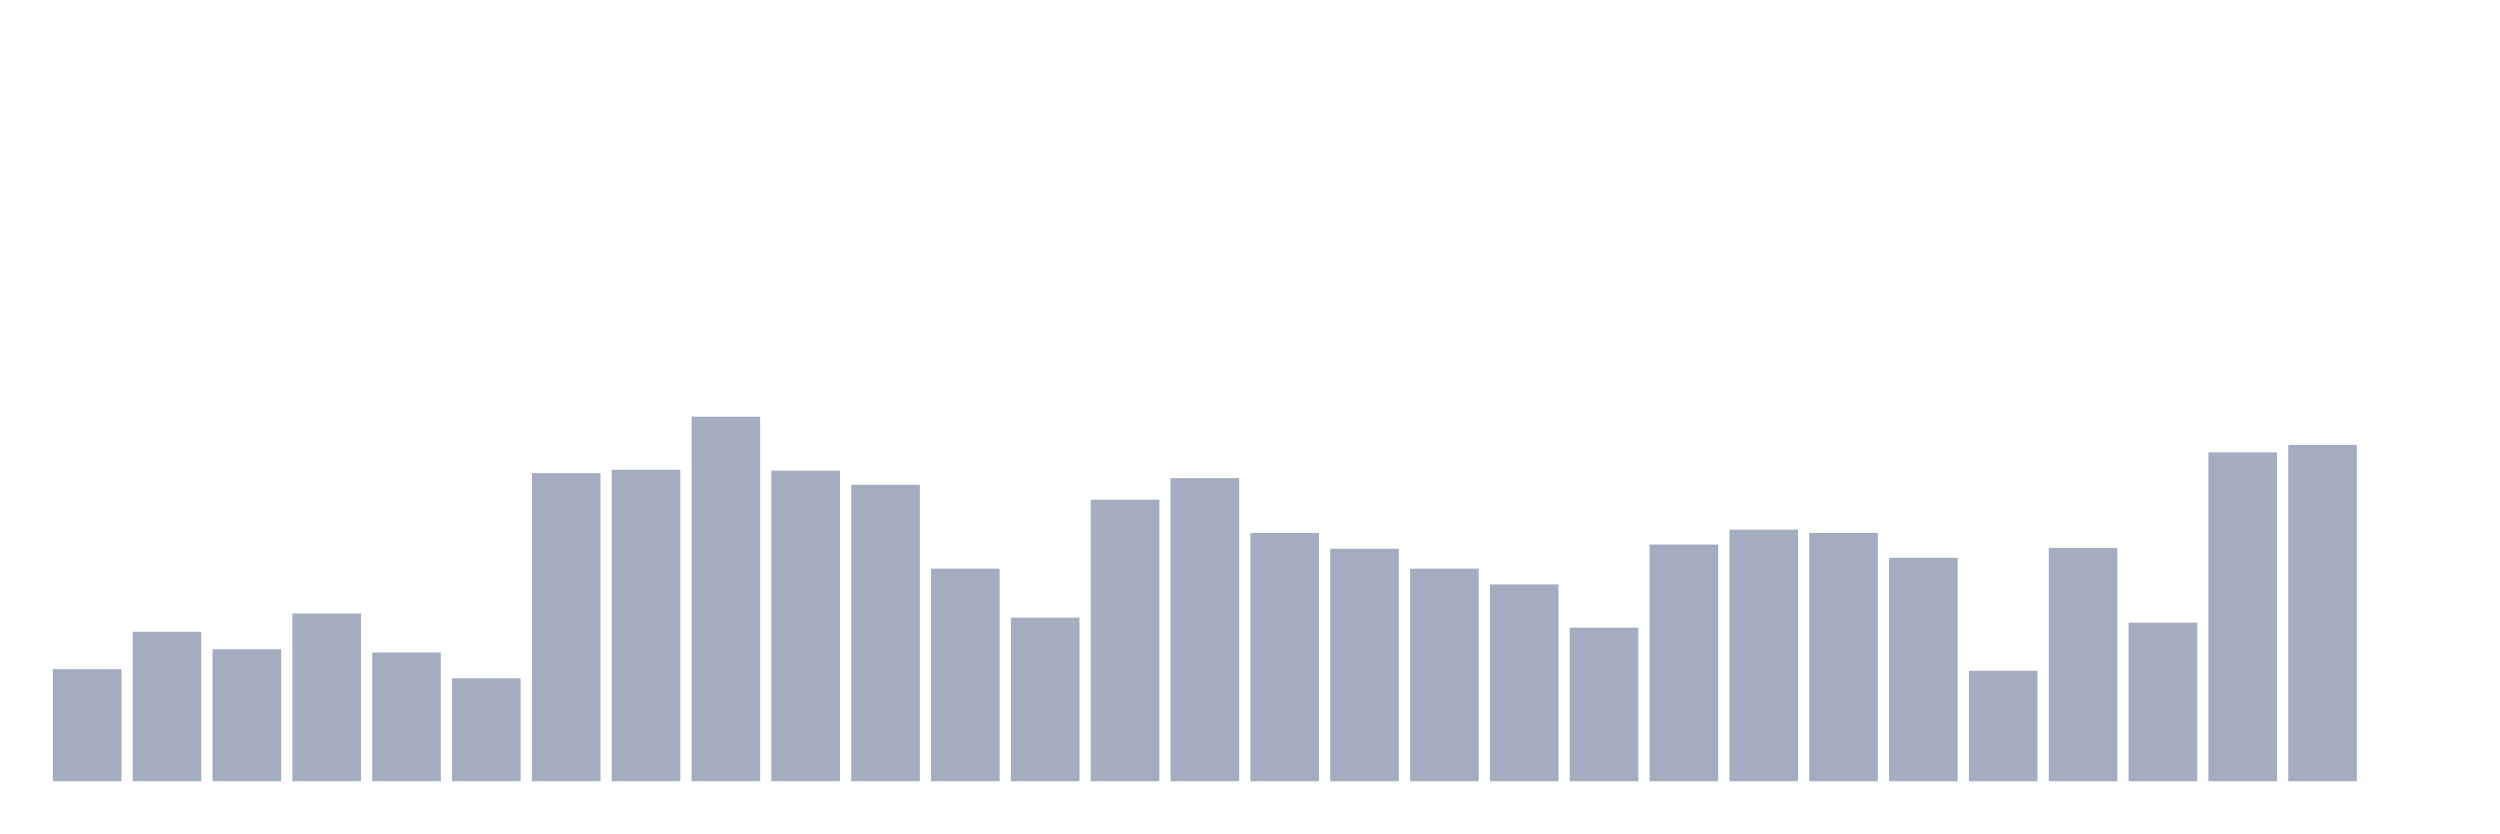
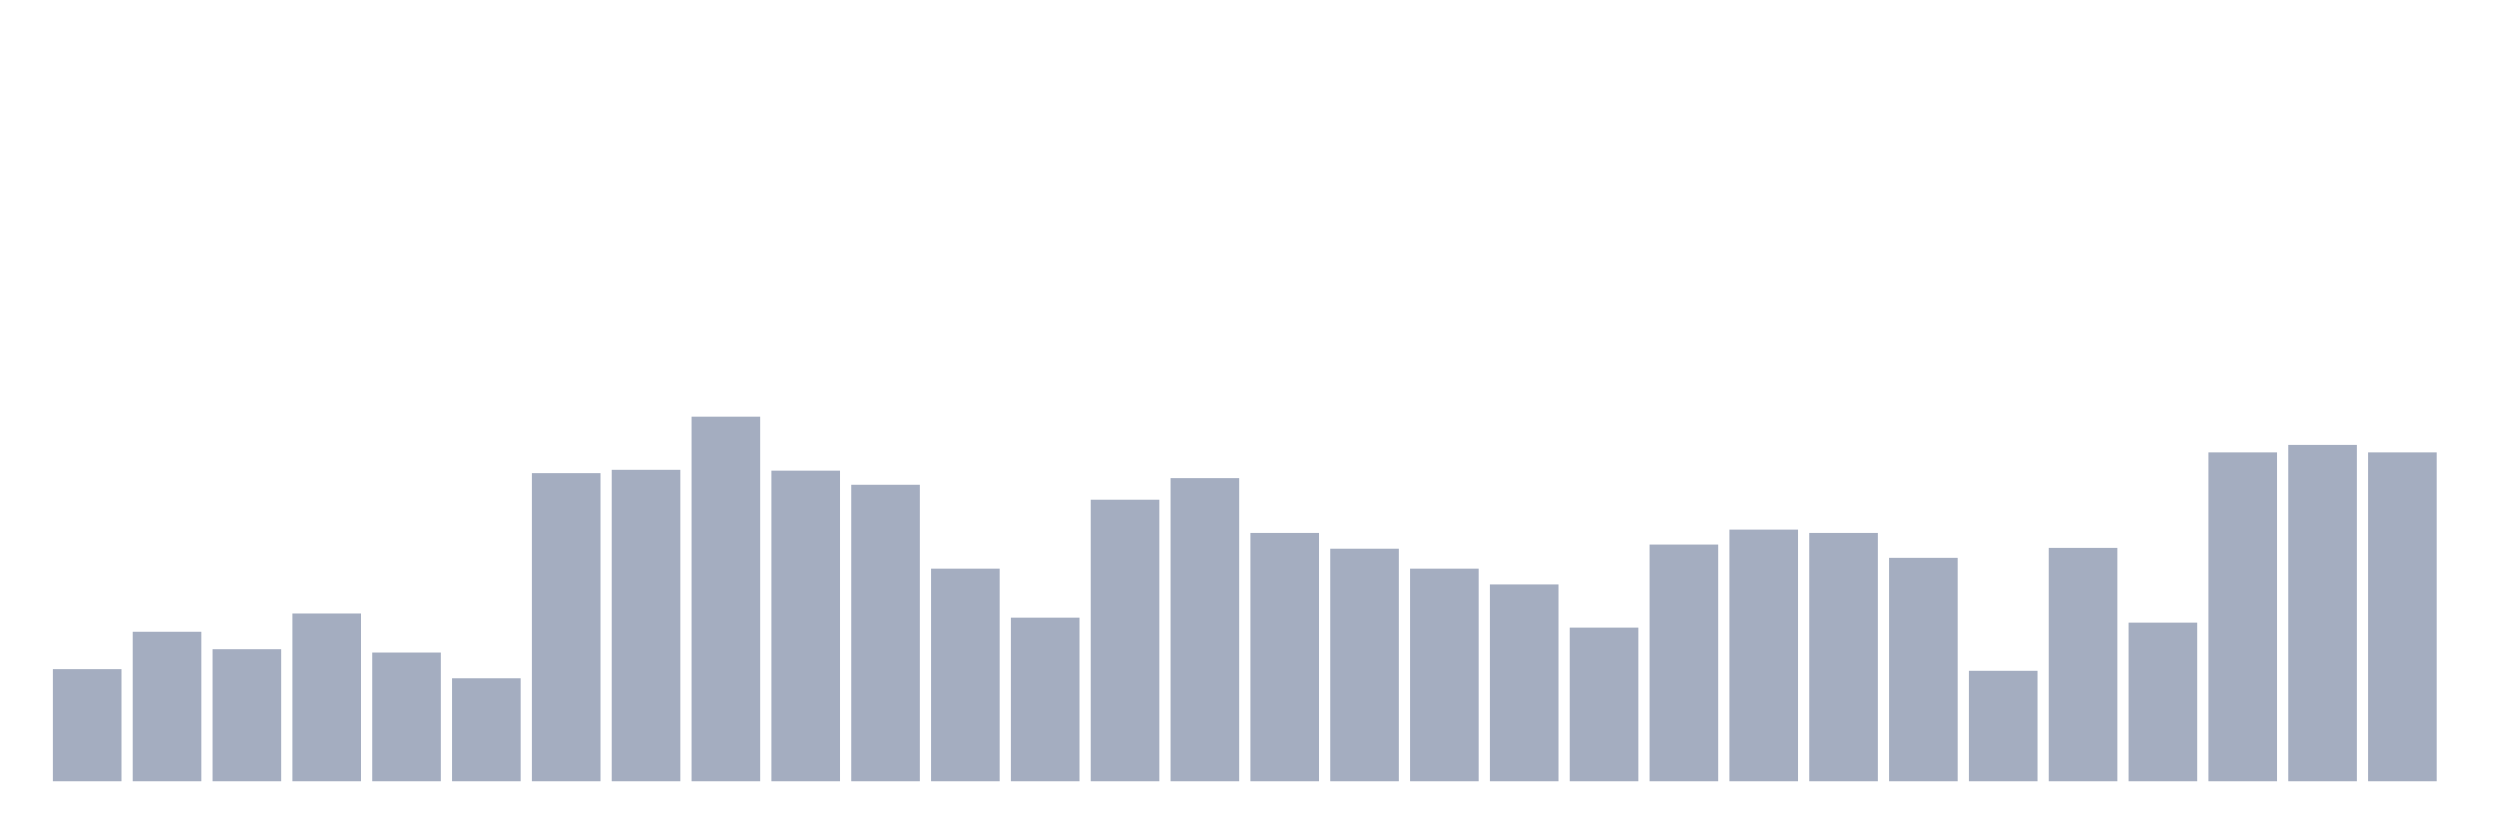
<svg xmlns="http://www.w3.org/2000/svg" viewBox="0 0 480 160">
  <g transform="translate(10,10)">
    <rect class="bar" x="0.153" width="13.175" y="118.474" height="21.526" fill="rgb(164,173,192)" />
    <rect class="bar" x="15.482" width="13.175" y="111.298" height="28.702" fill="rgb(164,173,192)" />
    <rect class="bar" x="30.81" width="13.175" y="114.647" height="25.353" fill="rgb(164,173,192)" />
    <rect class="bar" x="46.138" width="13.175" y="107.79" height="32.21" fill="rgb(164,173,192)" />
    <rect class="bar" x="61.466" width="13.175" y="115.285" height="24.715" fill="rgb(164,173,192)" />
    <rect class="bar" x="76.794" width="13.175" y="120.228" height="19.772" fill="rgb(164,173,192)" />
    <rect class="bar" x="92.123" width="13.175" y="80.843" height="59.157" fill="rgb(164,173,192)" />
    <rect class="bar" x="107.451" width="13.175" y="80.205" height="59.795" fill="rgb(164,173,192)" />
    <rect class="bar" x="122.779" width="13.175" y="70" height="70" fill="rgb(164,173,192)" />
    <rect class="bar" x="138.107" width="13.175" y="80.364" height="59.636" fill="rgb(164,173,192)" />
    <rect class="bar" x="153.436" width="13.175" y="83.075" height="56.925" fill="rgb(164,173,192)" />
    <rect class="bar" x="168.764" width="13.175" y="99.18" height="40.82" fill="rgb(164,173,192)" />
    <rect class="bar" x="184.092" width="13.175" y="108.588" height="31.412" fill="rgb(164,173,192)" />
    <rect class="bar" x="199.42" width="13.175" y="85.945" height="54.055" fill="rgb(164,173,192)" />
    <rect class="bar" x="214.748" width="13.175" y="81.8" height="58.2" fill="rgb(164,173,192)" />
    <rect class="bar" x="230.077" width="13.175" y="92.323" height="47.677" fill="rgb(164,173,192)" />
    <rect class="bar" x="245.405" width="13.175" y="95.353" height="44.647" fill="rgb(164,173,192)" />
    <rect class="bar" x="260.733" width="13.175" y="99.18" height="40.82" fill="rgb(164,173,192)" />
    <rect class="bar" x="276.061" width="13.175" y="102.21" height="37.79" fill="rgb(164,173,192)" />
    <rect class="bar" x="291.39" width="13.175" y="110.501" height="29.499" fill="rgb(164,173,192)" />
    <rect class="bar" x="306.718" width="13.175" y="94.556" height="45.444" fill="rgb(164,173,192)" />
    <rect class="bar" x="322.046" width="13.175" y="91.686" height="48.314" fill="rgb(164,173,192)" />
    <rect class="bar" x="337.374" width="13.175" y="92.323" height="47.677" fill="rgb(164,173,192)" />
    <rect class="bar" x="352.702" width="13.175" y="97.107" height="42.893" fill="rgb(164,173,192)" />
    <rect class="bar" x="368.031" width="13.175" y="118.793" height="21.207" fill="rgb(164,173,192)" />
    <rect class="bar" x="383.359" width="13.175" y="95.194" height="44.806" fill="rgb(164,173,192)" />
    <rect class="bar" x="398.687" width="13.175" y="109.544" height="30.456" fill="rgb(164,173,192)" />
    <rect class="bar" x="414.015" width="13.175" y="76.856" height="63.144" fill="rgb(164,173,192)" />
    <rect class="bar" x="429.344" width="13.175" y="75.421" height="64.579" fill="rgb(164,173,192)" />
-     <rect class="bar" x="444.672" width="13.175" y="140" height="0" fill="rgb(164,173,192)" />
+     <rect class="bar" x="444.672" width="13.175" y="76.856" height="63.144" fill="rgb(164,173,192)" />
  </g>
</svg>
